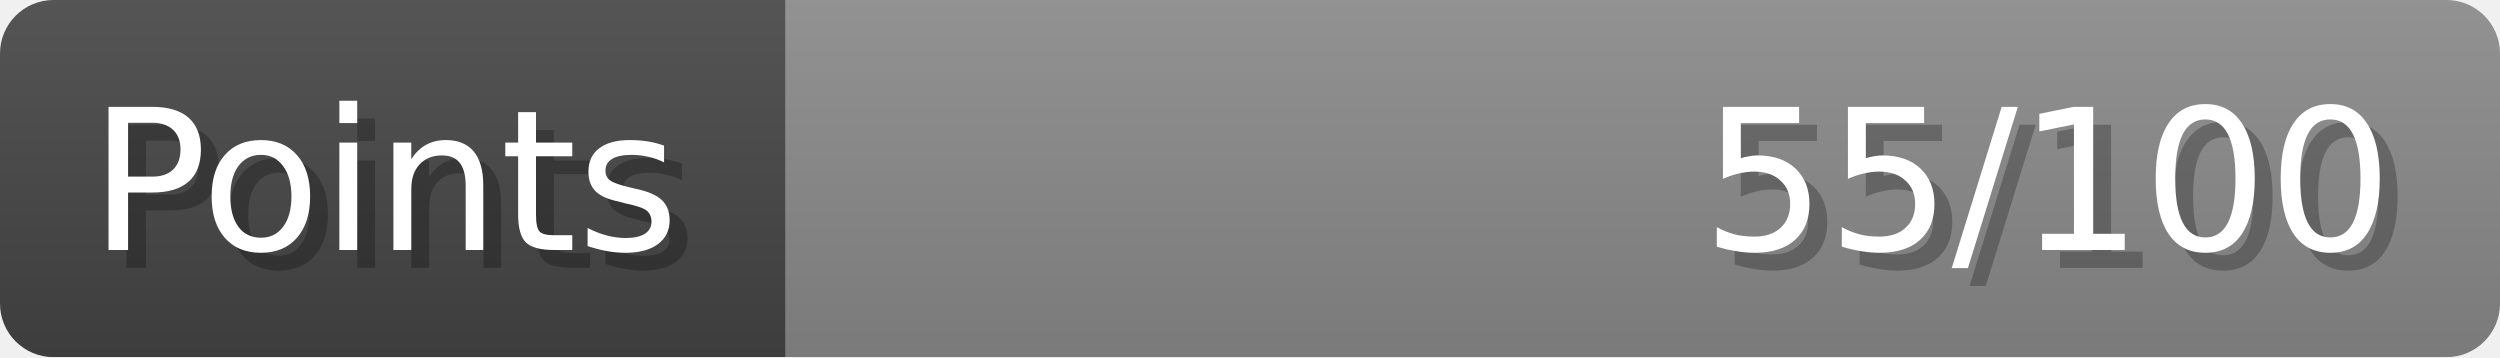
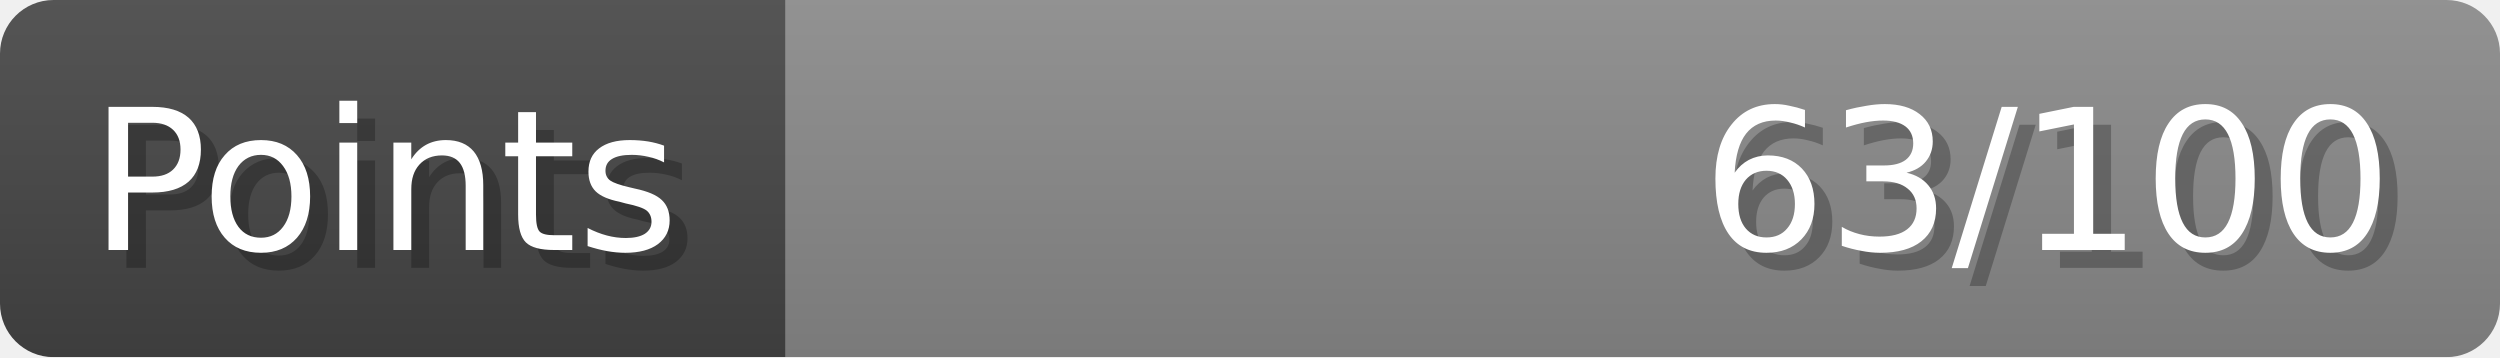
- <svg xmlns="http://www.w3.org/2000/svg" width="140px" height="20px" role="img" aria-label="Points: 55/100">
+ <svg xmlns="http://www.w3.org/2000/svg" width="140px" height="20px" role="img" aria-label="Points: 63/100">
  <linearGradient id="a" x2="0" y2="100%">
    <stop offset="0" stop-opacity=".1" stop-color="#EEE" />
    <stop offset="1" stop-opacity=".1" />
  </linearGradient>
  <mask id="m">
    <rect width="100%" height="100%" rx="3" fill="#FFF" />
  </mask>
  <g mask="url(#m)">
    <rect x="0" y="0" width="44" height="20" fill="#444" />
    <svg x="44" y="0" width="96" height="20">
      <rect width="100%" height="100%" fill="#888888" />
      <rect width="0%" height="100%" fill="#33CC11" transform="">
-         <animate attributeName="width" begin="0.5s" dur="600ms" from="0%" to="55%" repeatCount="1" fill="freeze" calcMode="spline" keyTimes="0; 1" keySplines="0.3, 0.61, 0.355, 1" />
+         <animate attributeName="width" begin="0.5s" dur="600ms" from="0%" to="63%" repeatCount="1" fill="freeze" calcMode="spline" keyTimes="0; 1" keySplines="0.3, 0.61, 0.355, 1" />
      </rect>
    </svg>
    <rect width="140" height="20" fill="url(#a)" />
  </g>
  <g aria-hidden="true" font-size="11" font-family="Verdana, DejaVu Sans, sans-serif" fill="#FFFFFF">
    <text x="6" y="15" fill="#000" opacity="0.25">Points</text>
    <text x="5" y="14">Points</text>
-     <text x="135" y="15" fill="#000" opacity="0.25" text-anchor="end">55/100</text>
-     <text x="134" y="14" text-anchor="end">55/100</text>
+     <text x="135" y="15" fill="#000" opacity="0.25" text-anchor="end">63/100</text>
+     <text x="134" y="14" text-anchor="end">63/100</text>
  </g>
</svg>
